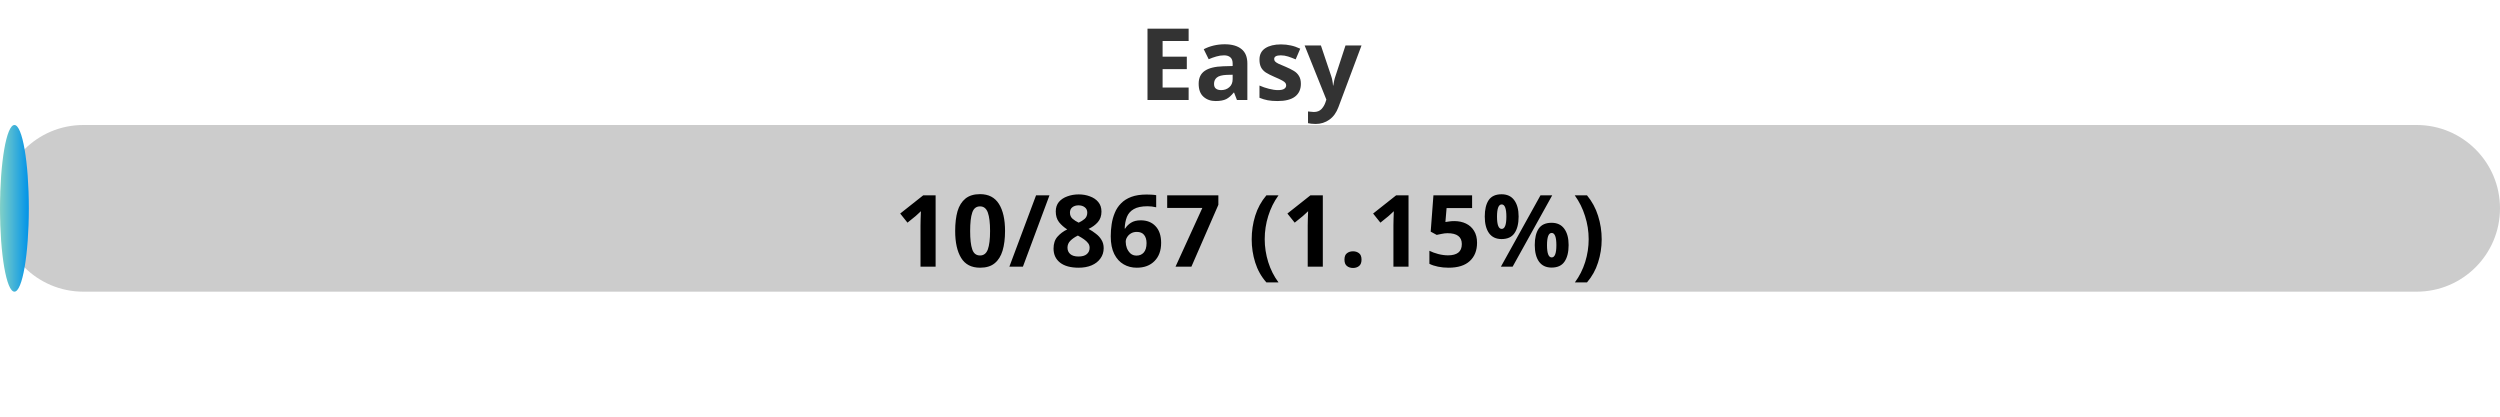
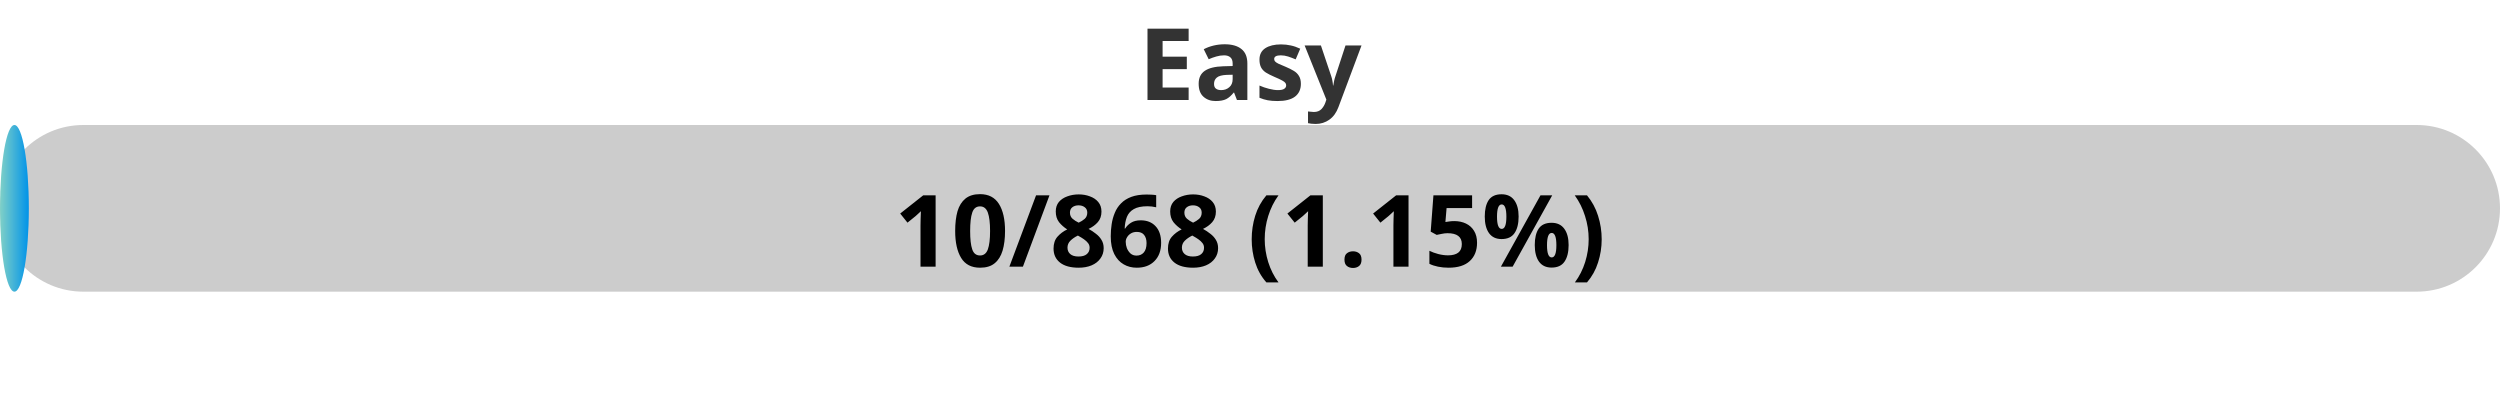
<svg xmlns="http://www.w3.org/2000/svg" width="300" height="50">
  <defs>
    <linearGradient id="gradient" x1="0%" y1="0%" x2="100%" y2="0%">
      <stop offset="0%" stop-color="#80D0C7" />
      <stop offset="100%" stop-color="#0093E9" />
    </linearGradient>
    <style>
            .progress-bar {
                fill: url(#gradient);
            }
            text {
                font-weight: bold;
                font-family: Verdana, Geneva, sans-serif;
            }
        </style>
  </defs>
  <rect x="0" y="15" width="300" height="20" rx="10" fill="#ccc" />
  <rect x="0" y="15" width="3.46" height="20" rx="10" class="progress-bar" />
  <text x="150" y="12" text-anchor="middle" font-size="12" fill="#333">Easy</text>
-   <text x="150" y="32" text-anchor="middle" font-size="12" fill="#000">10/867 (1.15%)</text>
+   <text x="150" y="32" text-anchor="middle" font-size="12" fill="#000">10/868 (1.15%)</text>
</svg>
